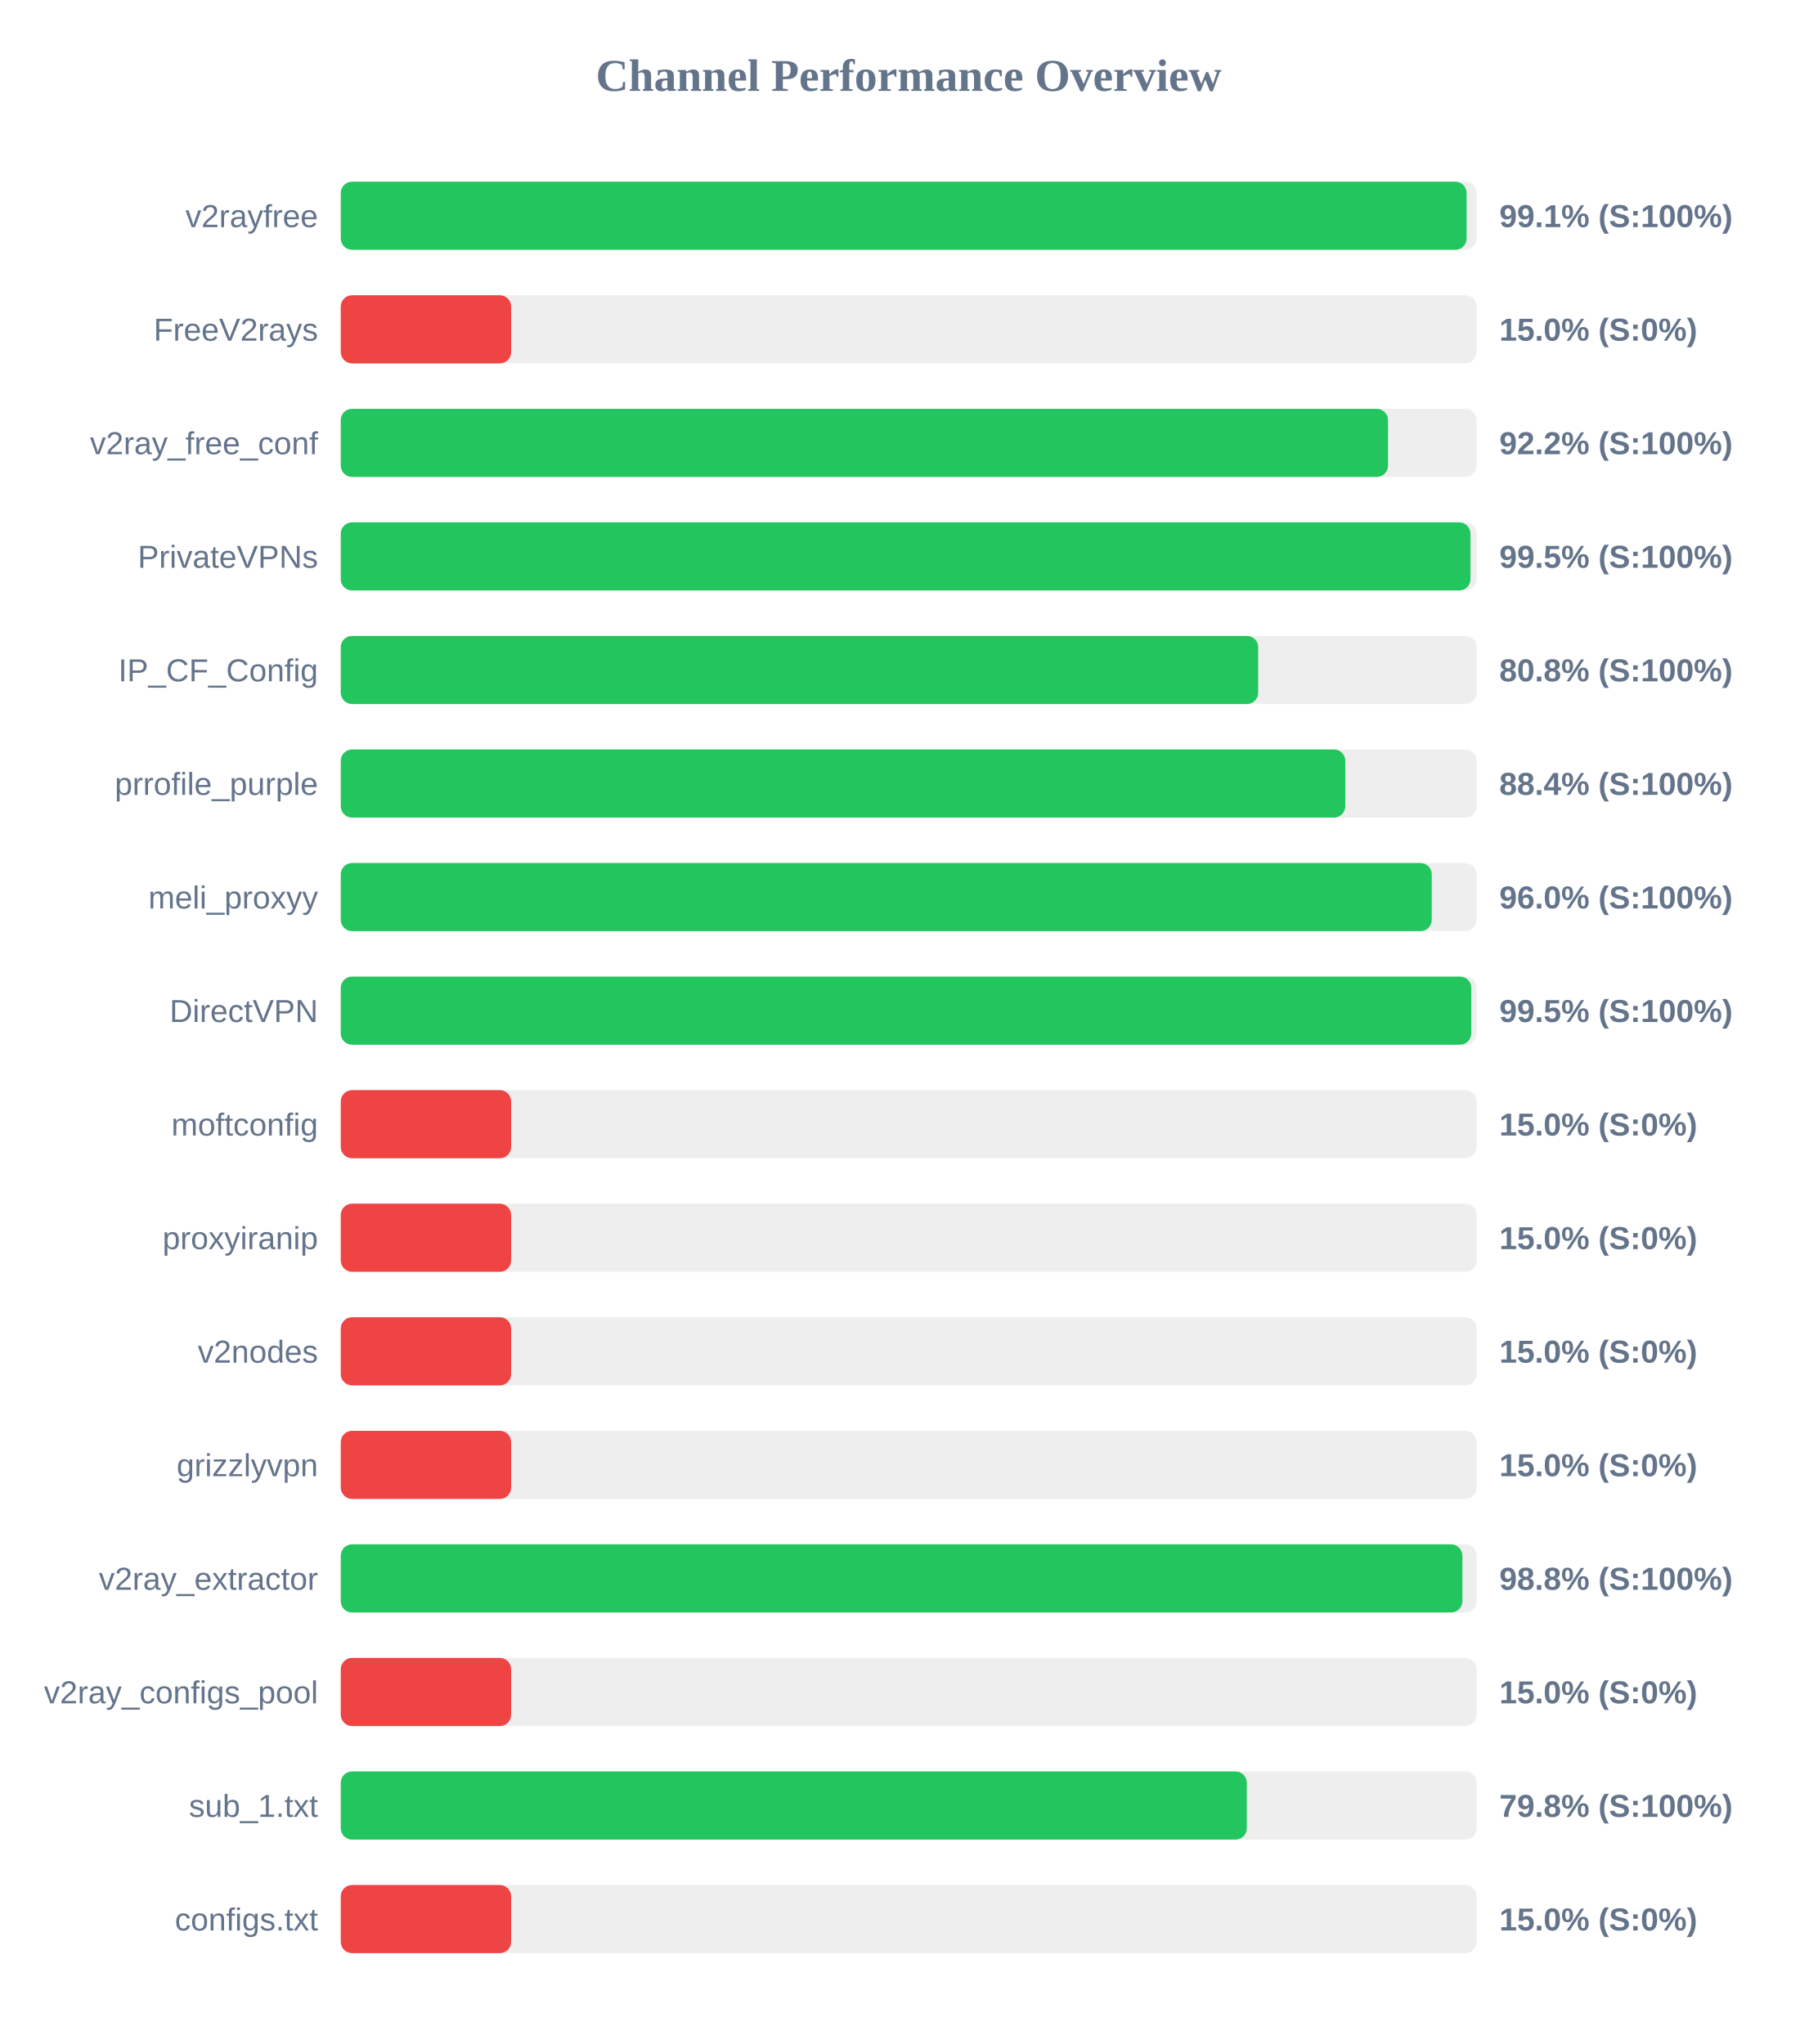
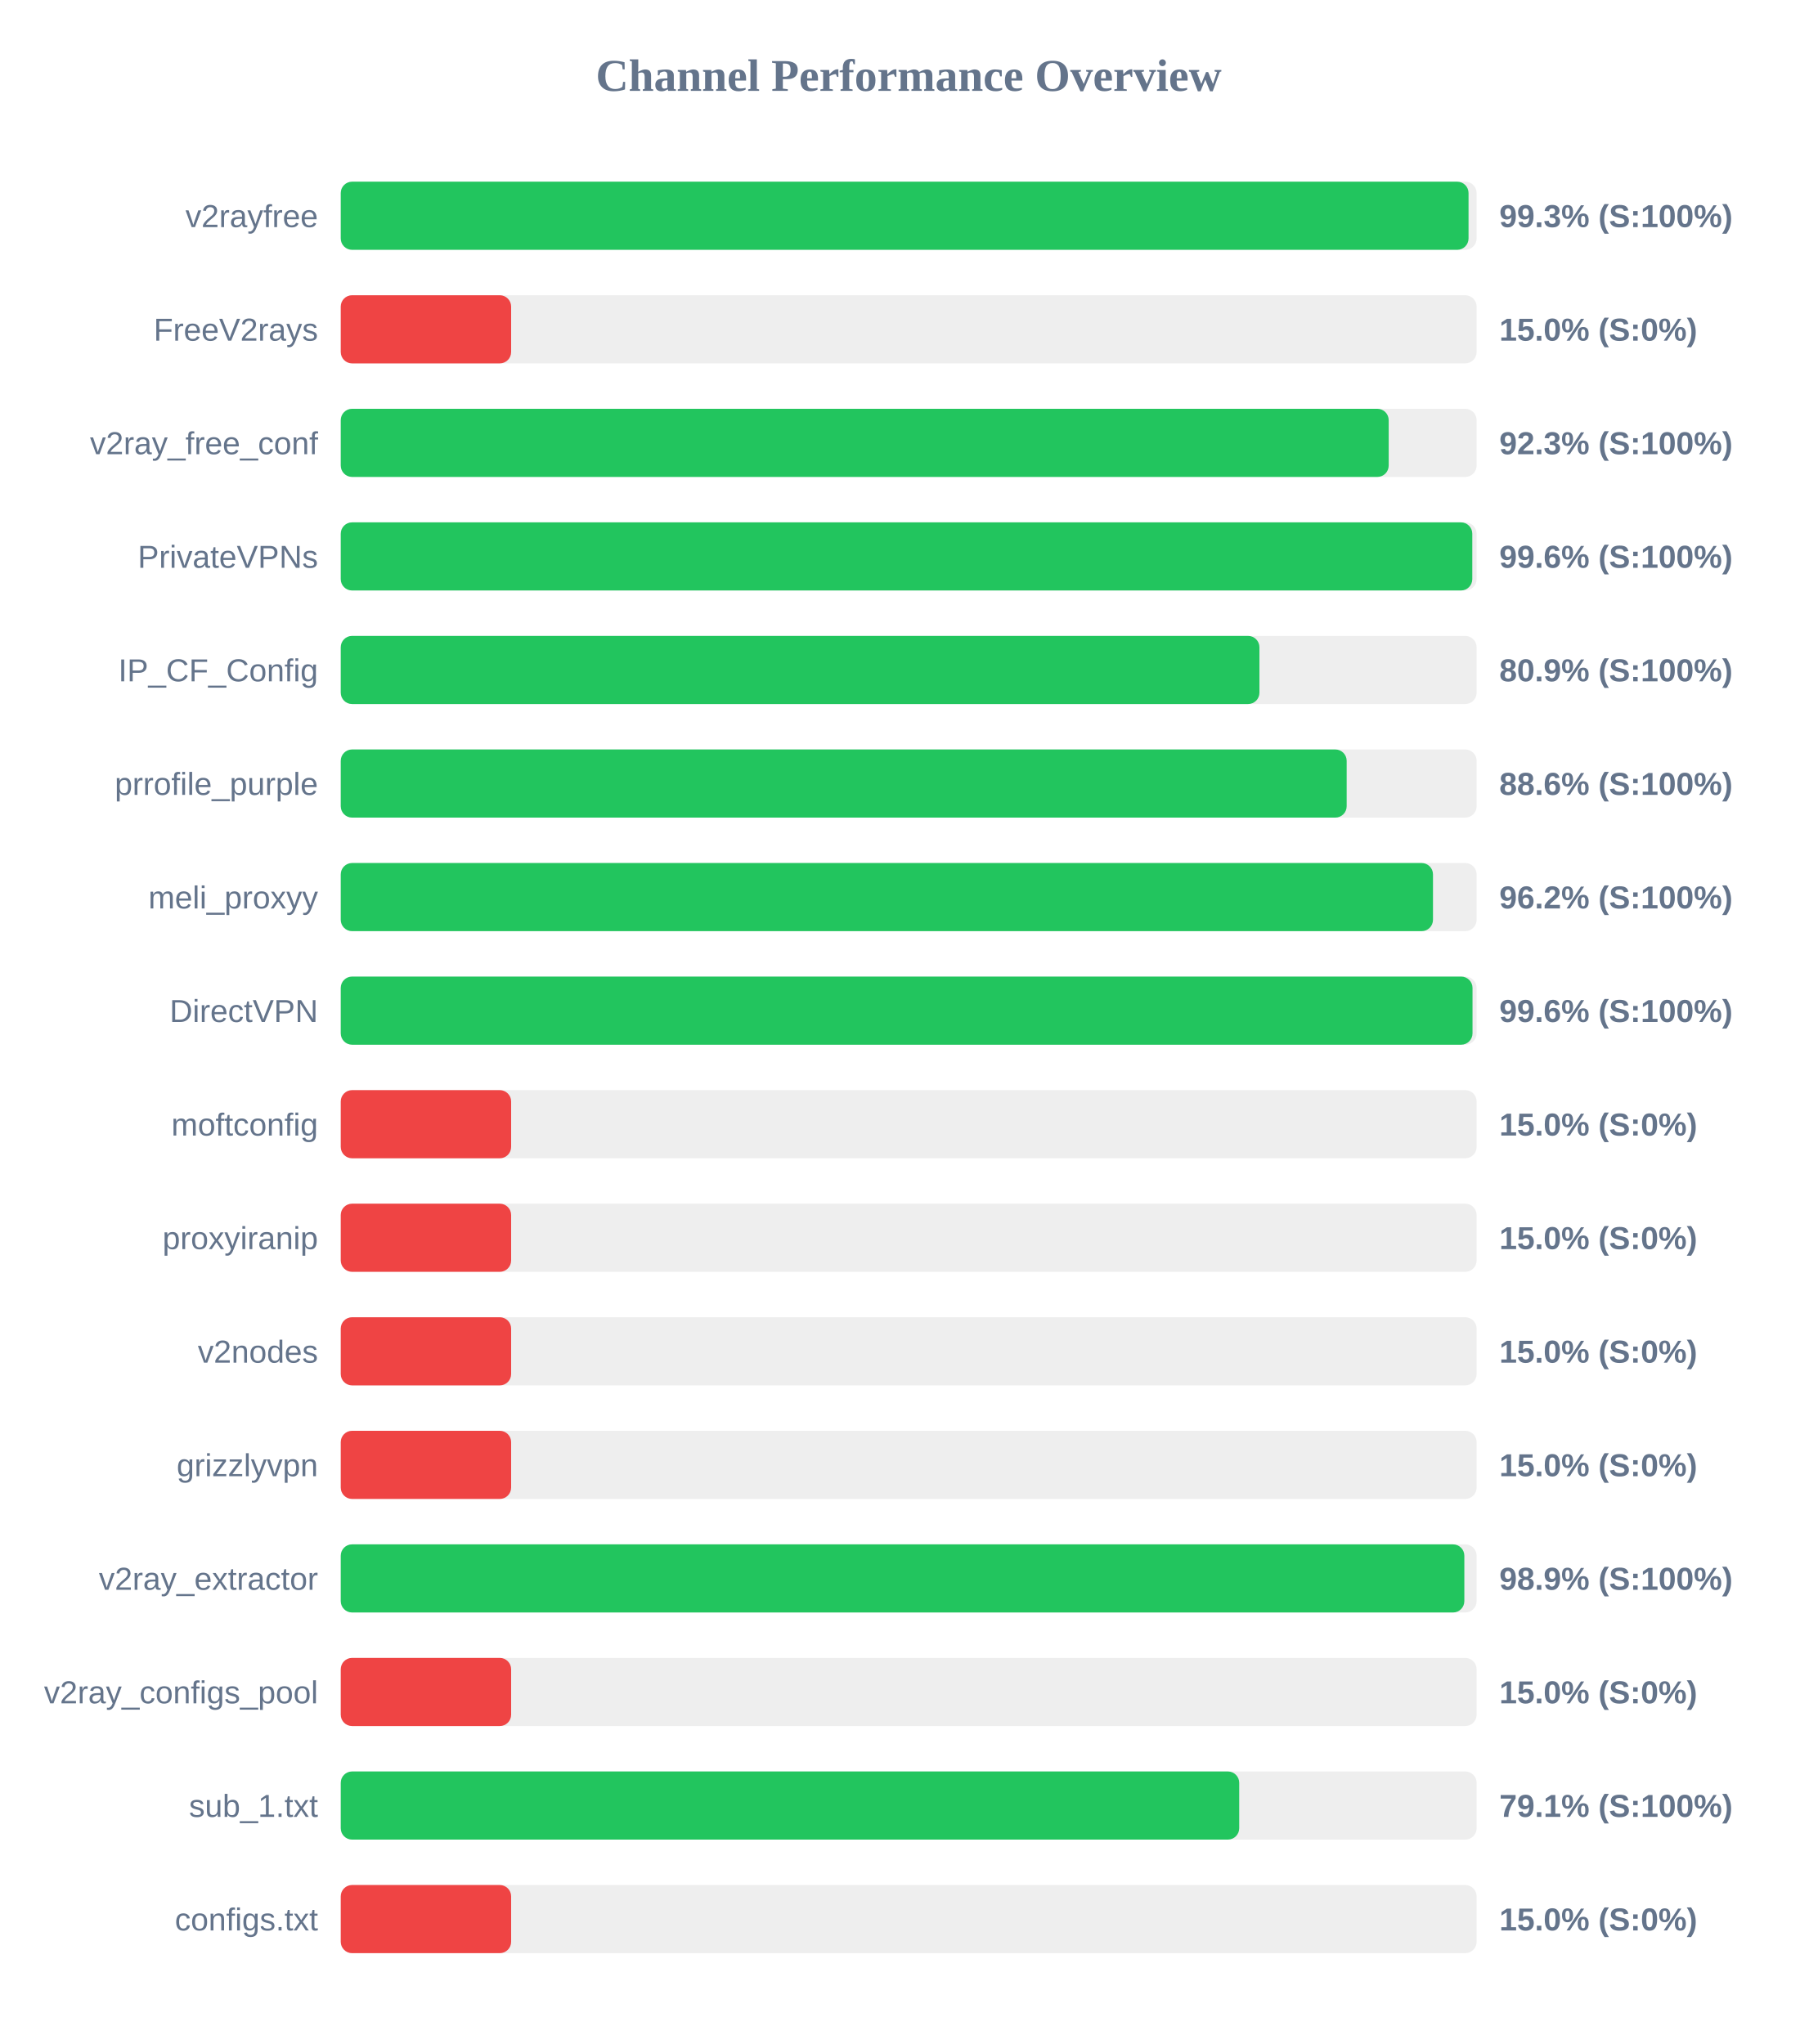
<svg xmlns="http://www.w3.org/2000/svg" width="800" height="900" version="1.1">
  <style>
        .row { font: 14px Arial; fill: #64748b; }
        .score { font: bold 14px Arial; fill: #64748b; }
    </style>
  <text x="400" y="40" text-anchor="middle" font-size="20px" font-weight="bold" fill="#64748b">Channel Performance Overview</text>
  <rect x="150" y="80" width="500" height="30" fill="#eee" rx="5" />
-   <rect x="150" y="80" width="495.6" height="30" fill="#22c55e" rx="5" />
+   <rect x="150" y="80" width="496.45" height="30" fill="#22c55e" rx="5" />
  <text x="140" y="100" text-anchor="end" class="row">v2rayfree</text>
-   <text x="660" y="100" text-anchor="start" class="score">99.1% (S:100%)</text>
+   <text x="660" y="100" text-anchor="start" class="score">99.3% (S:100%)</text>
  <rect x="150" y="130" width="500" height="30" fill="#eee" rx="5" />
  <rect x="150" y="130" width="75.0" height="30" fill="#ef4444" rx="5" />
  <text x="140" y="150" text-anchor="end" class="row">FreeV2rays</text>
  <text x="660" y="150" text-anchor="start" class="score">15.0% (S:0%)</text>
  <rect x="150" y="180" width="500" height="30" fill="#eee" rx="5" />
-   <rect x="150" y="180" width="461.0" height="30" fill="#22c55e" rx="5" />
+   <rect x="150" y="180" width="461.3" height="30" fill="#22c55e" rx="5" />
  <text x="140" y="200" text-anchor="end" class="row">v2ray_free_conf</text>
-   <text x="660" y="200" text-anchor="start" class="score">92.2% (S:100%)</text>
+   <text x="660" y="200" text-anchor="start" class="score">92.3% (S:100%)</text>
  <rect x="150" y="230" width="500" height="30" fill="#eee" rx="5" />
-   <rect x="150" y="230" width="497.3" height="30" fill="#22c55e" rx="5" />
+   <rect x="150" y="230" width="498.1" height="30" fill="#22c55e" rx="5" />
  <text x="140" y="250" text-anchor="end" class="row">PrivateVPNs</text>
-   <text x="660" y="250" text-anchor="start" class="score">99.5% (S:100%)</text>
+   <text x="660" y="250" text-anchor="start" class="score">99.6% (S:100%)</text>
  <rect x="150" y="280" width="500" height="30" fill="#eee" rx="5" />
-   <rect x="150" y="280" width="403.85" height="30" fill="#22c55e" rx="5" />
+   <rect x="150" y="280" width="404.4" height="30" fill="#22c55e" rx="5" />
  <text x="140" y="300" text-anchor="end" class="row">IP_CF_Config</text>
-   <text x="660" y="300" text-anchor="start" class="score">80.8% (S:100%)</text>
+   <text x="660" y="300" text-anchor="start" class="score">80.9% (S:100%)</text>
  <rect x="150" y="330" width="500" height="30" fill="#eee" rx="5" />
-   <rect x="150" y="330" width="442.2" height="30" fill="#22c55e" rx="5" />
+   <rect x="150" y="330" width="442.8" height="30" fill="#22c55e" rx="5" />
  <text x="140" y="350" text-anchor="end" class="row">prrofile_purple</text>
-   <text x="660" y="350" text-anchor="start" class="score">88.4% (S:100%)</text>
+   <text x="660" y="350" text-anchor="start" class="score">88.6% (S:100%)</text>
  <rect x="150" y="380" width="500" height="30" fill="#eee" rx="5" />
-   <rect x="150" y="380" width="480.25" height="30" fill="#22c55e" rx="5" />
+   <rect x="150" y="380" width="480.8" height="30" fill="#22c55e" rx="5" />
  <text x="140" y="400" text-anchor="end" class="row">meli_proxyy</text>
-   <text x="660" y="400" text-anchor="start" class="score">96.0% (S:100%)</text>
+   <text x="660" y="400" text-anchor="start" class="score">96.2% (S:100%)</text>
  <rect x="150" y="430" width="500" height="30" fill="#eee" rx="5" />
-   <rect x="150" y="430" width="497.65" height="30" fill="#22c55e" rx="5" />
+   <rect x="150" y="430" width="498.2" height="30" fill="#22c55e" rx="5" />
  <text x="140" y="450" text-anchor="end" class="row">DirectVPN</text>
-   <text x="660" y="450" text-anchor="start" class="score">99.5% (S:100%)</text>
+   <text x="660" y="450" text-anchor="start" class="score">99.6% (S:100%)</text>
  <rect x="150" y="480" width="500" height="30" fill="#eee" rx="5" />
  <rect x="150" y="480" width="75.0" height="30" fill="#ef4444" rx="5" />
  <text x="140" y="500" text-anchor="end" class="row">moftconfig</text>
  <text x="660" y="500" text-anchor="start" class="score">15.0% (S:0%)</text>
  <rect x="150" y="530" width="500" height="30" fill="#eee" rx="5" />
  <rect x="150" y="530" width="75.0" height="30" fill="#ef4444" rx="5" />
  <text x="140" y="550" text-anchor="end" class="row">proxyiranip</text>
  <text x="660" y="550" text-anchor="start" class="score">15.0% (S:0%)</text>
  <rect x="150" y="580" width="500" height="30" fill="#eee" rx="5" />
  <rect x="150" y="580" width="75.0" height="30" fill="#ef4444" rx="5" />
  <text x="140" y="600" text-anchor="end" class="row">v2nodes</text>
  <text x="660" y="600" text-anchor="start" class="score">15.0% (S:0%)</text>
  <rect x="150" y="630" width="500" height="30" fill="#eee" rx="5" />
  <rect x="150" y="630" width="75.0" height="30" fill="#ef4444" rx="5" />
  <text x="140" y="650" text-anchor="end" class="row">grizzlyvpn</text>
  <text x="660" y="650" text-anchor="start" class="score">15.0% (S:0%)</text>
  <rect x="150" y="680" width="500" height="30" fill="#eee" rx="5" />
-   <rect x="150" y="680" width="493.75" height="30" fill="#22c55e" rx="5" />
+   <rect x="150" y="680" width="494.6" height="30" fill="#22c55e" rx="5" />
  <text x="140" y="700" text-anchor="end" class="row">v2ray_extractor</text>
-   <text x="660" y="700" text-anchor="start" class="score">98.8% (S:100%)</text>
+   <text x="660" y="700" text-anchor="start" class="score">98.9% (S:100%)</text>
  <rect x="150" y="730" width="500" height="30" fill="#eee" rx="5" />
  <rect x="150" y="730" width="75.0" height="30" fill="#ef4444" rx="5" />
  <text x="140" y="750" text-anchor="end" class="row">v2ray_configs_pool</text>
  <text x="660" y="750" text-anchor="start" class="score">15.0% (S:0%)</text>
  <rect x="150" y="780" width="500" height="30" fill="#eee" rx="5" />
-   <rect x="150" y="780" width="398.85" height="30" fill="#22c55e" rx="5" />
+   <rect x="150" y="780" width="395.5" height="30" fill="#22c55e" rx="5" />
  <text x="140" y="800" text-anchor="end" class="row">sub_1.txt</text>
-   <text x="660" y="800" text-anchor="start" class="score">79.8% (S:100%)</text>
+   <text x="660" y="800" text-anchor="start" class="score">79.1% (S:100%)</text>
  <rect x="150" y="830" width="500" height="30" fill="#eee" rx="5" />
  <rect x="150" y="830" width="75.0" height="30" fill="#ef4444" rx="5" />
  <text x="140" y="850" text-anchor="end" class="row">configs.txt</text>
  <text x="660" y="850" text-anchor="start" class="score">15.0% (S:0%)</text>
</svg>
